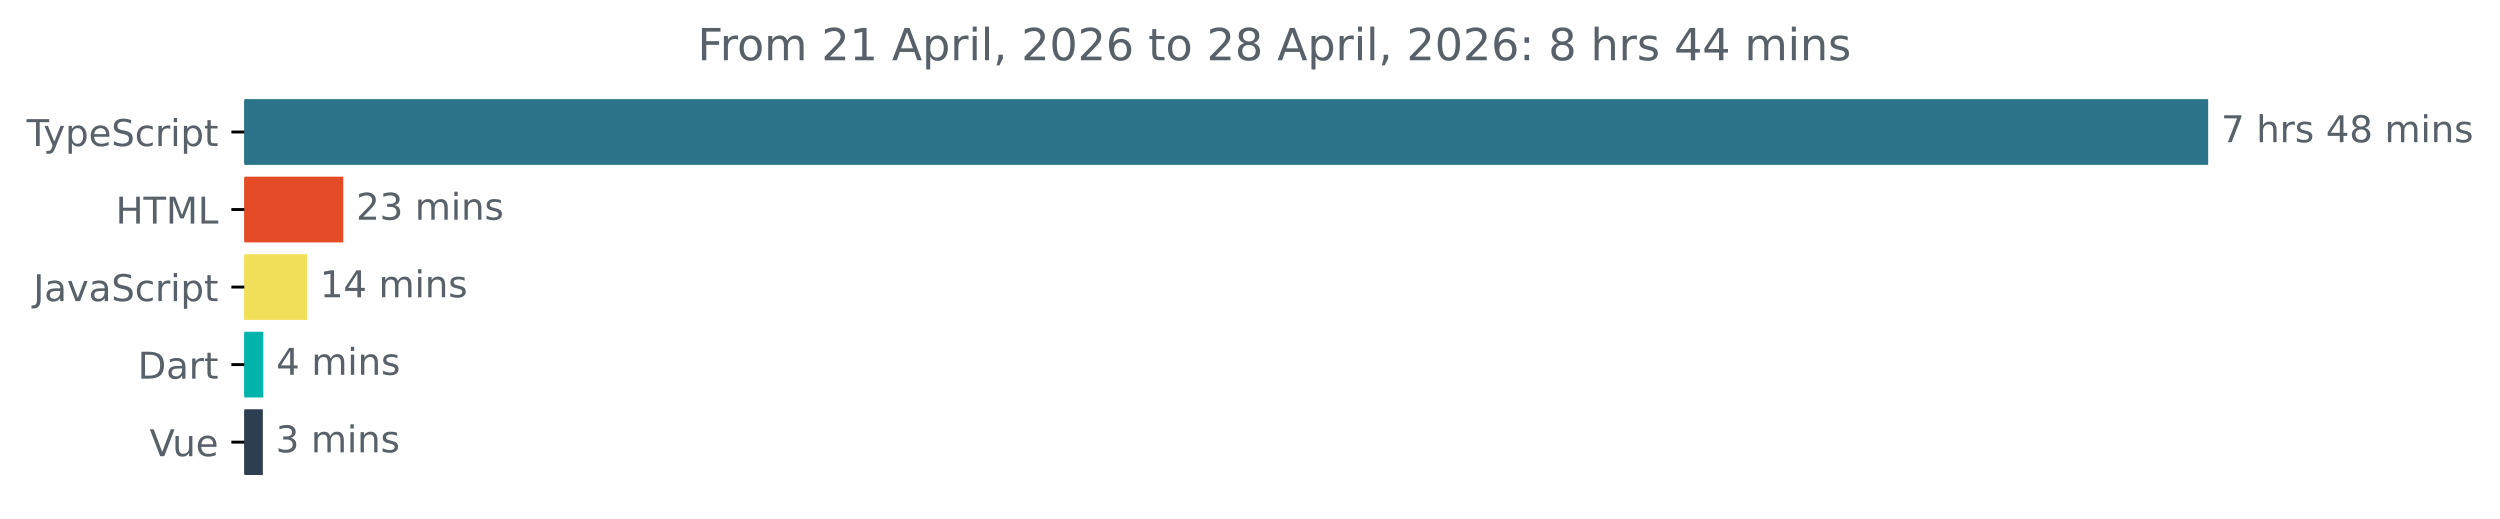
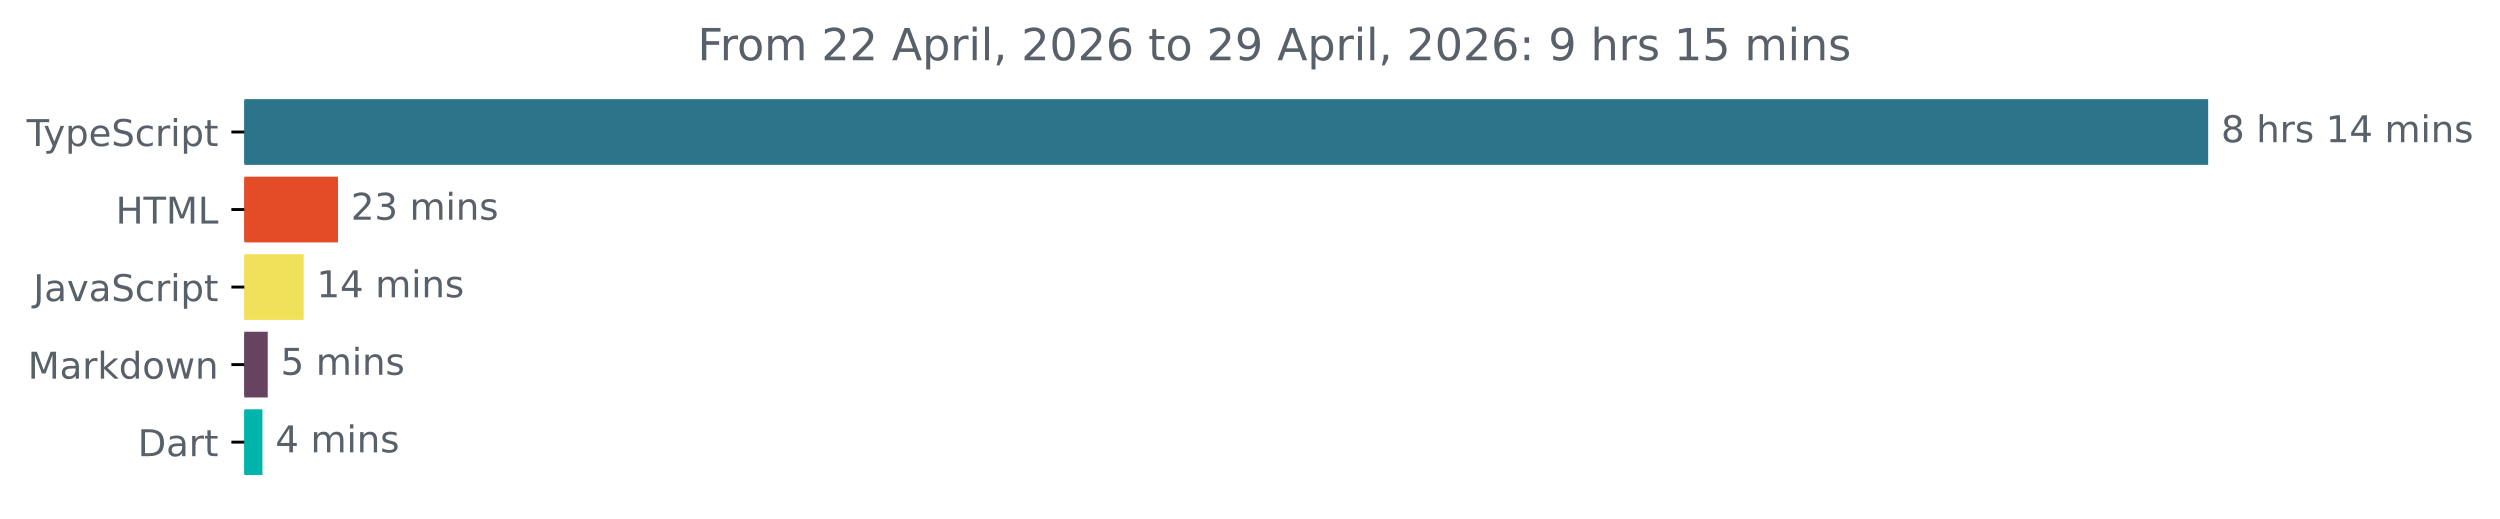
<svg xmlns="http://www.w3.org/2000/svg" xmlns:xlink="http://www.w3.org/1999/xlink" width="677.144pt" height="140.398pt" viewBox="0 0 677.144 140.398" version="1.1">
  <defs>
    <style type="text/css">*{stroke-linejoin: round; stroke-linecap: butt}</style>
  </defs>
  <g id="figure_1">
    <g id="patch_1">
      <path d="M -0 140.398  L 677.144 140.398  L 677.144 0  L -0 0  L -0 140.398  z " style="fill: none" />
    </g>
    <g id="axes_1">
      <g id="patch_2">
-         <path d="M 66.17 27.358  L 597.599 27.358  L 597.599 44.158  L 66.17 44.158  z " clip-path="url(#pc89ca95270)" style="fill: #2b7489; stroke: #2b7489; stroke-linejoin: miter" />
+         <path d="M 66.17 27.358  L 597.599 27.358  L 597.599 44.158  L 66.17 44.158  z " clip-path="url(#pb69c61046f)" style="fill: #2b7489; stroke: #2b7489; stroke-linejoin: miter" />
      </g>
      <g id="patch_3">
-         <path d="M 66.17 48.358  L 92.477 48.358  L 92.477 65.158  L 66.17 65.158  z " clip-path="url(#pc89ca95270)" style="fill: #e34c26; stroke: #e34c26; stroke-linejoin: miter" />
+         <path d="M 66.17 48.358  L 91.047 48.358  L 91.047 65.158  L 66.17 65.158  z " clip-path="url(#pb69c61046f)" style="fill: #e34c26; stroke: #e34c26; stroke-linejoin: miter" />
      </g>
      <g id="patch_4">
-         <path d="M 66.17 69.358  L 82.657 69.358  L 82.657 86.158  L 66.17 86.158  z " clip-path="url(#pc89ca95270)" style="fill: #f1e05a; stroke: #f1e05a; stroke-linejoin: miter" />
+         <path d="M 66.17 69.358  L 81.741 69.358  L 81.741 86.158  L 66.17 86.158  z " clip-path="url(#pb69c61046f)" style="fill: #f1e05a; stroke: #f1e05a; stroke-linejoin: miter" />
      </g>
      <g id="patch_5">
-         <path d="M 66.17 90.358  L 70.813 90.358  L 70.813 107.158  L 66.17 107.158  z " clip-path="url(#pc89ca95270)" style="fill: #00b4ab; stroke: #00b4ab; stroke-linejoin: miter" />
+         <path d="M 66.17 90.358  L 72.017 90.358  L 72.017 107.158  L 66.17 107.158  z " clip-path="url(#pb69c61046f)" style="fill: #66435e; stroke: #66435e; stroke-linejoin: miter" />
      </g>
      <g id="patch_6">
-         <path d="M 66.17 111.358  L 70.694 111.358  L 70.694 128.158  L 66.17 128.158  z " clip-path="url(#pc89ca95270)" style="fill: #2c3e50; stroke: #2c3e50; stroke-linejoin: miter" />
+         <path d="M 66.17 111.358  L 70.585 111.358  L 70.585 128.158  L 66.17 128.158  z " clip-path="url(#pb69c61046f)" style="fill: #00b4ab; stroke: #00b4ab; stroke-linejoin: miter" />
      </g>
      <g id="matplotlib.axis_1" />
      <g id="matplotlib.axis_2">
        <g id="ytick_1">
          <g id="line2d_1">
            <defs>
-               <path id="ma648e9ec89" d="M 0 0  L -3.5 0  " style="stroke: #000000; stroke-width: 0.8" />
+               <path id="m20013478ec" d="M 0 0  L -3.5 0  " style="stroke: #000000; stroke-width: 0.8" />
            </defs>
            <g>
-               <use xlink:href="#ma648e9ec89" x="66.17" y="35.758" style="stroke: #000000; stroke-width: 0.8" />
+               <use xlink:href="#m20013478ec" x="66.17" y="35.758" style="stroke: #000000; stroke-width: 0.8" />
            </g>
          </g>
          <g id="text_1">
            <g style="fill: #586069" transform="translate(7.2 39.55734) scale(0.1 -0.1)">
              <defs>
                <path id="DejaVuSans-54" d="M -19 4666  L 3928 4666  L 3928 4134  L 2272 4134  L 2272 0  L 1638 0  L 1638 4134  L -19 4134  L -19 4666  z " transform="scale(0.015625)" />
                <path id="DejaVuSans-79" d="M 2059 -325  Q 1816 -950 1584 -1140  Q 1353 -1331 966 -1331  L 506 -1331  L 506 -850  L 844 -850  Q 1081 -850 1212 -737  Q 1344 -625 1503 -206  L 1606 56  L 191 3500  L 800 3500  L 1894 763  L 2988 3500  L 3597 3500  L 2059 -325  z " transform="scale(0.015625)" />
                <path id="DejaVuSans-70" d="M 1159 525  L 1159 -1331  L 581 -1331  L 581 3500  L 1159 3500  L 1159 2969  Q 1341 3281 1617 3432  Q 1894 3584 2278 3584  Q 2916 3584 3314 3078  Q 3713 2572 3713 1747  Q 3713 922 3314 415  Q 2916 -91 2278 -91  Q 1894 -91 1617 61  Q 1341 213 1159 525  z M 3116 1747  Q 3116 2381 2855 2742  Q 2594 3103 2138 3103  Q 1681 3103 1420 2742  Q 1159 2381 1159 1747  Q 1159 1113 1420 752  Q 1681 391 2138 391  Q 2594 391 2855 752  Q 3116 1113 3116 1747  z " transform="scale(0.015625)" />
                <path id="DejaVuSans-65" d="M 3597 1894  L 3597 1613  L 953 1613  Q 991 1019 1311 708  Q 1631 397 2203 397  Q 2534 397 2845 478  Q 3156 559 3463 722  L 3463 178  Q 3153 47 2828 -22  Q 2503 -91 2169 -91  Q 1331 -91 842 396  Q 353 884 353 1716  Q 353 2575 817 3079  Q 1281 3584 2069 3584  Q 2775 3584 3186 3129  Q 3597 2675 3597 1894  z M 3022 2063  Q 3016 2534 2758 2815  Q 2500 3097 2075 3097  Q 1594 3097 1305 2825  Q 1016 2553 972 2059  L 3022 2063  z " transform="scale(0.015625)" />
                <path id="DejaVuSans-53" d="M 3425 4513  L 3425 3897  Q 3066 4069 2747 4153  Q 2428 4238 2131 4238  Q 1616 4238 1336 4038  Q 1056 3838 1056 3469  Q 1056 3159 1242 3001  Q 1428 2844 1947 2747  L 2328 2669  Q 3034 2534 3370 2195  Q 3706 1856 3706 1288  Q 3706 609 3251 259  Q 2797 -91 1919 -91  Q 1588 -91 1214 -16  Q 841 59 441 206  L 441 856  Q 825 641 1194 531  Q 1563 422 1919 422  Q 2459 422 2753 634  Q 3047 847 3047 1241  Q 3047 1584 2836 1778  Q 2625 1972 2144 2069  L 1759 2144  Q 1053 2284 737 2584  Q 422 2884 422 3419  Q 422 4038 858 4394  Q 1294 4750 2059 4750  Q 2388 4750 2728 4690  Q 3069 4631 3425 4513  z " transform="scale(0.015625)" />
                <path id="DejaVuSans-63" d="M 3122 3366  L 3122 2828  Q 2878 2963 2633 3030  Q 2388 3097 2138 3097  Q 1578 3097 1268 2742  Q 959 2388 959 1747  Q 959 1106 1268 751  Q 1578 397 2138 397  Q 2388 397 2633 464  Q 2878 531 3122 666  L 3122 134  Q 2881 22 2623 -34  Q 2366 -91 2075 -91  Q 1284 -91 818 406  Q 353 903 353 1747  Q 353 2603 823 3093  Q 1294 3584 2113 3584  Q 2378 3584 2631 3529  Q 2884 3475 3122 3366  z " transform="scale(0.015625)" />
                <path id="DejaVuSans-72" d="M 2631 2963  Q 2534 3019 2420 3045  Q 2306 3072 2169 3072  Q 1681 3072 1420 2755  Q 1159 2438 1159 1844  L 1159 0  L 581 0  L 581 3500  L 1159 3500  L 1159 2956  Q 1341 3275 1631 3429  Q 1922 3584 2338 3584  Q 2397 3584 2469 3576  Q 2541 3569 2628 3553  L 2631 2963  z " transform="scale(0.015625)" />
                <path id="DejaVuSans-69" d="M 603 3500  L 1178 3500  L 1178 0  L 603 0  L 603 3500  z M 603 4863  L 1178 4863  L 1178 4134  L 603 4134  L 603 4863  z " transform="scale(0.015625)" />
                <path id="DejaVuSans-74" d="M 1172 4494  L 1172 3500  L 2356 3500  L 2356 3053  L 1172 3053  L 1172 1153  Q 1172 725 1289 603  Q 1406 481 1766 481  L 2356 481  L 2356 0  L 1766 0  Q 1100 0 847 248  Q 594 497 594 1153  L 594 3053  L 172 3053  L 172 3500  L 594 3500  L 594 4494  L 1172 4494  z " transform="scale(0.015625)" />
              </defs>
              <use xlink:href="#DejaVuSans-54" />
              <use xlink:href="#DejaVuSans-79" x="45.459" />
              <use xlink:href="#DejaVuSans-70" x="104.639" />
              <use xlink:href="#DejaVuSans-65" x="168.115" />
              <use xlink:href="#DejaVuSans-53" x="229.639" />
              <use xlink:href="#DejaVuSans-63" x="293.115" />
              <use xlink:href="#DejaVuSans-72" x="348.096" />
              <use xlink:href="#DejaVuSans-69" x="389.209" />
              <use xlink:href="#DejaVuSans-70" x="416.992" />
              <use xlink:href="#DejaVuSans-74" x="480.469" />
            </g>
          </g>
        </g>
        <g id="ytick_2">
          <g id="line2d_2">
            <g>
-               <use xlink:href="#ma648e9ec89" x="66.17" y="56.758" style="stroke: #000000; stroke-width: 0.8" />
+               <use xlink:href="#m20013478ec" x="66.17" y="56.758" style="stroke: #000000; stroke-width: 0.8" />
            </g>
          </g>
          <g id="text_2">
            <g style="fill: #586069" transform="translate(31.34219 60.55734) scale(0.1 -0.1)">
              <defs>
                <path id="DejaVuSans-48" d="M 628 4666  L 1259 4666  L 1259 2753  L 3553 2753  L 3553 4666  L 4184 4666  L 4184 0  L 3553 0  L 3553 2222  L 1259 2222  L 1259 0  L 628 0  L 628 4666  z " transform="scale(0.015625)" />
                <path id="DejaVuSans-4d" d="M 628 4666  L 1569 4666  L 2759 1491  L 3956 4666  L 4897 4666  L 4897 0  L 4281 0  L 4281 4097  L 3078 897  L 2444 897  L 1241 4097  L 1241 0  L 628 0  L 628 4666  z " transform="scale(0.015625)" />
                <path id="DejaVuSans-4c" d="M 628 4666  L 1259 4666  L 1259 531  L 3531 531  L 3531 0  L 628 0  L 628 4666  z " transform="scale(0.015625)" />
              </defs>
              <use xlink:href="#DejaVuSans-48" />
              <use xlink:href="#DejaVuSans-54" x="75.195" />
              <use xlink:href="#DejaVuSans-4d" x="136.279" />
              <use xlink:href="#DejaVuSans-4c" x="222.559" />
            </g>
          </g>
        </g>
        <g id="ytick_3">
          <g id="line2d_3">
            <g>
-               <use xlink:href="#ma648e9ec89" x="66.17" y="77.758" style="stroke: #000000; stroke-width: 0.8" />
+               <use xlink:href="#m20013478ec" x="66.17" y="77.758" style="stroke: #000000; stroke-width: 0.8" />
            </g>
          </g>
          <g id="text_3">
            <g style="fill: #586069" transform="translate(9.040625 81.55734) scale(0.1 -0.1)">
              <defs>
                <path id="DejaVuSans-4a" d="M 628 4666  L 1259 4666  L 1259 325  Q 1259 -519 939 -900  Q 619 -1281 -91 -1281  L -331 -1281  L -331 -750  L -134 -750  Q 284 -750 456 -515  Q 628 -281 628 325  L 628 4666  z " transform="scale(0.015625)" />
                <path id="DejaVuSans-61" d="M 2194 1759  Q 1497 1759 1228 1600  Q 959 1441 959 1056  Q 959 750 1161 570  Q 1363 391 1709 391  Q 2188 391 2477 730  Q 2766 1069 2766 1631  L 2766 1759  L 2194 1759  z M 3341 1997  L 3341 0  L 2766 0  L 2766 531  Q 2569 213 2275 61  Q 1981 -91 1556 -91  Q 1019 -91 701 211  Q 384 513 384 1019  Q 384 1609 779 1909  Q 1175 2209 1959 2209  L 2766 2209  L 2766 2266  Q 2766 2663 2505 2880  Q 2244 3097 1772 3097  Q 1472 3097 1187 3025  Q 903 2953 641 2809  L 641 3341  Q 956 3463 1253 3523  Q 1550 3584 1831 3584  Q 2591 3584 2966 3190  Q 3341 2797 3341 1997  z " transform="scale(0.015625)" />
                <path id="DejaVuSans-76" d="M 191 3500  L 800 3500  L 1894 563  L 2988 3500  L 3597 3500  L 2284 0  L 1503 0  L 191 3500  z " transform="scale(0.015625)" />
              </defs>
              <use xlink:href="#DejaVuSans-4a" />
              <use xlink:href="#DejaVuSans-61" x="29.492" />
              <use xlink:href="#DejaVuSans-76" x="90.771" />
              <use xlink:href="#DejaVuSans-61" x="149.951" />
              <use xlink:href="#DejaVuSans-53" x="211.23" />
              <use xlink:href="#DejaVuSans-63" x="274.707" />
              <use xlink:href="#DejaVuSans-72" x="329.688" />
              <use xlink:href="#DejaVuSans-69" x="370.801" />
              <use xlink:href="#DejaVuSans-70" x="398.584" />
              <use xlink:href="#DejaVuSans-74" x="462.061" />
            </g>
          </g>
        </g>
        <g id="ytick_4">
          <g id="line2d_4">
            <g>
-               <use xlink:href="#ma648e9ec89" x="66.17" y="98.758" style="stroke: #000000; stroke-width: 0.8" />
+               <use xlink:href="#m20013478ec" x="66.17" y="98.758" style="stroke: #000000; stroke-width: 0.8" />
            </g>
          </g>
          <g id="text_4">
-             <g style="fill: #586069" transform="translate(37.31094 102.5573) scale(0.1 -0.1)">
+             <g style="fill: #586069" transform="translate(7.529688 102.5573) scale(0.1 -0.1)">
+               <defs>
+                 <path id="DejaVuSans-6b" d="M 581 4863  L 1159 4863  L 1159 1991  L 2875 3500  L 3609 3500  L 1753 1863  L 3688 0  L 2938 0  L 1159 1709  L 1159 0  L 581 0  L 581 4863  z " transform="scale(0.015625)" />
+                 <path id="DejaVuSans-64" d="M 2906 2969  L 2906 4863  L 3481 4863  L 3481 0  L 2906 0  L 2906 525  Q 2725 213 2448 61  Q 2172 -91 1784 -91  Q 1150 -91 751 415  Q 353 922 353 1747  Q 353 2572 751 3078  Q 1150 3584 1784 3584  Q 2172 3584 2448 3432  Q 2725 3281 2906 2969  z M 947 1747  Q 947 1113 1208 752  Q 1469 391 1925 391  Q 2381 391 2643 752  Q 2906 1113 2906 1747  Q 2906 2381 2643 2742  Q 2381 3103 1925 3103  Q 1469 3103 1208 2742  Q 947 2381 947 1747  z " transform="scale(0.015625)" />
+                 <path id="DejaVuSans-6f" d="M 1959 3097  Q 1497 3097 1228 2736  Q 959 2375 959 1747  Q 959 1119 1226 758  Q 1494 397 1959 397  Q 2419 397 2687 759  Q 2956 1122 2956 1747  Q 2956 2369 2687 2733  Q 2419 3097 1959 3097  z M 1959 3584  Q 2709 3584 3137 3096  Q 3566 2609 3566 1747  Q 3566 888 3137 398  Q 2709 -91 1959 -91  Q 1206 -91 779 398  Q 353 888 353 1747  Q 353 2609 779 3096  Q 1206 3584 1959 3584  z " transform="scale(0.015625)" />
+                 <path id="DejaVuSans-77" d="M 269 3500  L 844 3500  L 1563 769  L 2278 3500  L 2956 3500  L 3675 769  L 4391 3500  L 4966 3500  L 4050 0  L 3372 0  L 2619 2869  L 1863 0  L 1184 0  L 269 3500  z " transform="scale(0.015625)" />
+                 <path id="DejaVuSans-6e" d="M 3513 2113  L 3513 0  L 2938 0  L 2938 2094  Q 2938 2591 2744 2837  Q 2550 3084 2163 3084  Q 1697 3084 1428 2787  Q 1159 2491 1159 1978  L 1159 0  L 581 0  L 581 3500  L 1159 3500  L 1159 2956  Q 1366 3272 1645 3428  Q 1925 3584 2291 3584  Q 2894 3584 3203 3211  Q 3513 2838 3513 2113  z " transform="scale(0.015625)" />
+               </defs>
+               <use xlink:href="#DejaVuSans-4d" />
+               <use xlink:href="#DejaVuSans-61" x="86.279" />
+               <use xlink:href="#DejaVuSans-72" x="147.559" />
+               <use xlink:href="#DejaVuSans-6b" x="188.672" />
+               <use xlink:href="#DejaVuSans-64" x="246.582" />
+               <use xlink:href="#DejaVuSans-6f" x="310.059" />
+               <use xlink:href="#DejaVuSans-77" x="371.24" />
+               <use xlink:href="#DejaVuSans-6e" x="453.027" />
+             </g>
+           </g>
+         </g>
+         <g id="ytick_5">
+           <g id="line2d_5">
+             <g>
+               <use xlink:href="#m20013478ec" x="66.17" y="119.758" style="stroke: #000000; stroke-width: 0.8" />
+             </g>
+           </g>
+           <g id="text_5">
+             <g style="fill: #586069" transform="translate(37.31094 123.5573) scale(0.1 -0.1)">
              <defs>
                <path id="DejaVuSans-44" d="M 1259 4147  L 1259 519  L 2022 519  Q 2988 519 3436 956  Q 3884 1394 3884 2338  Q 3884 3275 3436 3711  Q 2988 4147 2022 4147  L 1259 4147  z M 628 4666  L 1925 4666  Q 3281 4666 3915 4102  Q 4550 3538 4550 2338  Q 4550 1131 3912 565  Q 3275 0 1925 0  L 628 0  L 628 4666  z " transform="scale(0.015625)" />
              </defs>
              <use xlink:href="#DejaVuSans-44" />
              <use xlink:href="#DejaVuSans-61" x="77.002" />
              <use xlink:href="#DejaVuSans-72" x="138.281" />
              <use xlink:href="#DejaVuSans-74" x="179.395" />
            </g>
          </g>
        </g>
-         <g id="ytick_5">
-           <g id="line2d_5">
-             <g>
-               <use xlink:href="#ma648e9ec89" x="66.17" y="119.758" style="stroke: #000000; stroke-width: 0.8" />
-             </g>
-           </g>
-           <g id="text_5">
-             <g style="fill: #586069" transform="translate(40.51406 123.5573) scale(0.1 -0.1)">
-               <defs>
-                 <path id="DejaVuSans-56" d="M 1831 0  L 50 4666  L 709 4666  L 2188 738  L 3669 4666  L 4325 4666  L 2547 0  L 1831 0  z " transform="scale(0.015625)" />
-                 <path id="DejaVuSans-75" d="M 544 1381  L 544 3500  L 1119 3500  L 1119 1403  Q 1119 906 1312 657  Q 1506 409 1894 409  Q 2359 409 2629 706  Q 2900 1003 2900 1516  L 2900 3500  L 3475 3500  L 3475 0  L 2900 0  L 2900 538  Q 2691 219 2414 64  Q 2138 -91 1772 -91  Q 1169 -91 856 284  Q 544 659 544 1381  z M 1991 3584  L 1991 3584  z " transform="scale(0.015625)" />
-               </defs>
-               <use xlink:href="#DejaVuSans-56" />
-               <use xlink:href="#DejaVuSans-75" x="61.658" />
-               <use xlink:href="#DejaVuSans-65" x="125.037" />
-             </g>
-           </g>
-         </g>
      </g>
      <g id="text_6">
        <g style="fill: #586069" transform="translate(601.5989 38.5175) scale(0.1 -0.1)">
          <defs>
-             <path id="DejaVuSans-37" d="M 525 4666  L 3525 4666  L 3525 4397  L 1831 0  L 1172 0  L 2766 4134  L 525 4134  L 525 4666  z " transform="scale(0.015625)" />
+             <path id="DejaVuSans-38" d="M 2034 2216  Q 1584 2216 1326 1975  Q 1069 1734 1069 1313  Q 1069 891 1326 650  Q 1584 409 2034 409  Q 2484 409 2743 651  Q 3003 894 3003 1313  Q 3003 1734 2745 1975  Q 2488 2216 2034 2216  z M 1403 2484  Q 997 2584 770 2862  Q 544 3141 544 3541  Q 544 4100 942 4425  Q 1341 4750 2034 4750  Q 2731 4750 3128 4425  Q 3525 4100 3525 3541  Q 3525 3141 3298 2862  Q 3072 2584 2669 2484  Q 3125 2378 3379 2068  Q 3634 1759 3634 1313  Q 3634 634 3220 271  Q 2806 -91 2034 -91  Q 1263 -91 848 271  Q 434 634 434 1313  Q 434 1759 690 2068  Q 947 2378 1403 2484  z M 1172 3481  Q 1172 3119 1398 2916  Q 1625 2713 2034 2713  Q 2441 2713 2670 2916  Q 2900 3119 2900 3481  Q 2900 3844 2670 4047  Q 2441 4250 2034 4250  Q 1625 4250 1398 4047  Q 1172 3844 1172 3481  z " transform="scale(0.015625)" />
            <path id="DejaVuSans-20" transform="scale(0.015625)" />
            <path id="DejaVuSans-68" d="M 3513 2113  L 3513 0  L 2938 0  L 2938 2094  Q 2938 2591 2744 2837  Q 2550 3084 2163 3084  Q 1697 3084 1428 2787  Q 1159 2491 1159 1978  L 1159 0  L 581 0  L 581 4863  L 1159 4863  L 1159 2956  Q 1366 3272 1645 3428  Q 1925 3584 2291 3584  Q 2894 3584 3203 3211  Q 3513 2838 3513 2113  z " transform="scale(0.015625)" />
            <path id="DejaVuSans-73" d="M 2834 3397  L 2834 2853  Q 2591 2978 2328 3040  Q 2066 3103 1784 3103  Q 1356 3103 1142 2972  Q 928 2841 928 2578  Q 928 2378 1081 2264  Q 1234 2150 1697 2047  L 1894 2003  Q 2506 1872 2764 1633  Q 3022 1394 3022 966  Q 3022 478 2636 193  Q 2250 -91 1575 -91  Q 1294 -91 989 -36  Q 684 19 347 128  L 347 722  Q 666 556 975 473  Q 1284 391 1588 391  Q 1994 391 2212 530  Q 2431 669 2431 922  Q 2431 1156 2273 1281  Q 2116 1406 1581 1522  L 1381 1569  Q 847 1681 609 1914  Q 372 2147 372 2553  Q 372 3047 722 3315  Q 1072 3584 1716 3584  Q 2034 3584 2315 3537  Q 2597 3491 2834 3397  z " transform="scale(0.015625)" />
+             <path id="DejaVuSans-31" d="M 794 531  L 1825 531  L 1825 4091  L 703 3866  L 703 4441  L 1819 4666  L 2450 4666  L 2450 531  L 3481 531  L 3481 0  L 794 0  L 794 531  z " transform="scale(0.015625)" />
            <path id="DejaVuSans-34" d="M 2419 4116  L 825 1625  L 2419 1625  L 2419 4116  z M 2253 4666  L 3047 4666  L 3047 1625  L 3713 1625  L 3713 1100  L 3047 1100  L 3047 0  L 2419 0  L 2419 1100  L 313 1100  L 313 1709  L 2253 4666  z " transform="scale(0.015625)" />
-             <path id="DejaVuSans-38" d="M 2034 2216  Q 1584 2216 1326 1975  Q 1069 1734 1069 1313  Q 1069 891 1326 650  Q 1584 409 2034 409  Q 2484 409 2743 651  Q 3003 894 3003 1313  Q 3003 1734 2745 1975  Q 2488 2216 2034 2216  z M 1403 2484  Q 997 2584 770 2862  Q 544 3141 544 3541  Q 544 4100 942 4425  Q 1341 4750 2034 4750  Q 2731 4750 3128 4425  Q 3525 4100 3525 3541  Q 3525 3141 3298 2862  Q 3072 2584 2669 2484  Q 3125 2378 3379 2068  Q 3634 1759 3634 1313  Q 3634 634 3220 271  Q 2806 -91 2034 -91  Q 1263 -91 848 271  Q 434 634 434 1313  Q 434 1759 690 2068  Q 947 2378 1403 2484  z M 1172 3481  Q 1172 3119 1398 2916  Q 1625 2713 2034 2713  Q 2441 2713 2670 2916  Q 2900 3119 2900 3481  Q 2900 3844 2670 4047  Q 2441 4250 2034 4250  Q 1625 4250 1398 4047  Q 1172 3844 1172 3481  z " transform="scale(0.015625)" />
            <path id="DejaVuSans-6d" d="M 3328 2828  Q 3544 3216 3844 3400  Q 4144 3584 4550 3584  Q 5097 3584 5394 3201  Q 5691 2819 5691 2113  L 5691 0  L 5113 0  L 5113 2094  Q 5113 2597 4934 2840  Q 4756 3084 4391 3084  Q 3944 3084 3684 2787  Q 3425 2491 3425 1978  L 3425 0  L 2847 0  L 2847 2094  Q 2847 2600 2669 2842  Q 2491 3084 2119 3084  Q 1678 3084 1418 2786  Q 1159 2488 1159 1978  L 1159 0  L 581 0  L 581 3500  L 1159 3500  L 1159 2956  Q 1356 3278 1631 3431  Q 1906 3584 2284 3584  Q 2666 3584 2933 3390  Q 3200 3197 3328 2828  z " transform="scale(0.015625)" />
-             <path id="DejaVuSans-6e" d="M 3513 2113  L 3513 0  L 2938 0  L 2938 2094  Q 2938 2591 2744 2837  Q 2550 3084 2163 3084  Q 1697 3084 1428 2787  Q 1159 2491 1159 1978  L 1159 0  L 581 0  L 581 3500  L 1159 3500  L 1159 2956  Q 1366 3272 1645 3428  Q 1925 3584 2291 3584  Q 2894 3584 3203 3211  Q 3513 2838 3513 2113  z " transform="scale(0.015625)" />
          </defs>
-           <use xlink:href="#DejaVuSans-37" />
+           <use xlink:href="#DejaVuSans-38" />
          <use xlink:href="#DejaVuSans-20" x="63.623" />
          <use xlink:href="#DejaVuSans-68" x="95.41" />
          <use xlink:href="#DejaVuSans-72" x="158.789" />
          <use xlink:href="#DejaVuSans-73" x="199.902" />
          <use xlink:href="#DejaVuSans-20" x="252.002" />
-           <use xlink:href="#DejaVuSans-34" x="283.789" />
-           <use xlink:href="#DejaVuSans-38" x="347.412" />
+           <use xlink:href="#DejaVuSans-31" x="283.789" />
+           <use xlink:href="#DejaVuSans-34" x="347.412" />
          <use xlink:href="#DejaVuSans-20" x="411.035" />
          <use xlink:href="#DejaVuSans-6d" x="442.822" />
          <use xlink:href="#DejaVuSans-69" x="540.234" />
          <use xlink:href="#DejaVuSans-6e" x="568.018" />
          <use xlink:href="#DejaVuSans-73" x="631.396" />
        </g>
      </g>
      <g id="text_7">
-         <g style="fill: #586069" transform="translate(96.47689 59.5175) scale(0.1 -0.1)">
+         <g style="fill: #586069" transform="translate(95.04747 59.5175) scale(0.1 -0.1)">
          <defs>
            <path id="DejaVuSans-32" d="M 1228 531  L 3431 531  L 3431 0  L 469 0  L 469 531  Q 828 903 1448 1529  Q 2069 2156 2228 2338  Q 2531 2678 2651 2914  Q 2772 3150 2772 3378  Q 2772 3750 2511 3984  Q 2250 4219 1831 4219  Q 1534 4219 1204 4116  Q 875 4013 500 3803  L 500 4441  Q 881 4594 1212 4672  Q 1544 4750 1819 4750  Q 2544 4750 2975 4387  Q 3406 4025 3406 3419  Q 3406 3131 3298 2873  Q 3191 2616 2906 2266  Q 2828 2175 2409 1742  Q 1991 1309 1228 531  z " transform="scale(0.015625)" />
            <path id="DejaVuSans-33" d="M 2597 2516  Q 3050 2419 3304 2112  Q 3559 1806 3559 1356  Q 3559 666 3084 287  Q 2609 -91 1734 -91  Q 1441 -91 1130 -33  Q 819 25 488 141  L 488 750  Q 750 597 1062 519  Q 1375 441 1716 441  Q 2309 441 2620 675  Q 2931 909 2931 1356  Q 2931 1769 2642 2001  Q 2353 2234 1838 2234  L 1294 2234  L 1294 2753  L 1863 2753  Q 2328 2753 2575 2939  Q 2822 3125 2822 3475  Q 2822 3834 2567 4026  Q 2313 4219 1838 4219  Q 1578 4219 1281 4162  Q 984 4106 628 3988  L 628 4550  Q 988 4650 1302 4700  Q 1616 4750 1894 4750  Q 2613 4750 3031 4423  Q 3450 4097 3450 3541  Q 3450 3153 3228 2886  Q 3006 2619 2597 2516  z " transform="scale(0.015625)" />
          </defs>
          <use xlink:href="#DejaVuSans-32" />
          <use xlink:href="#DejaVuSans-33" x="63.623" />
          <use xlink:href="#DejaVuSans-20" x="127.246" />
          <use xlink:href="#DejaVuSans-6d" x="159.033" />
          <use xlink:href="#DejaVuSans-69" x="256.445" />
          <use xlink:href="#DejaVuSans-6e" x="284.229" />
          <use xlink:href="#DejaVuSans-73" x="347.607" />
        </g>
      </g>
      <g id="text_8">
-         <g style="fill: #586069" transform="translate(86.65656 80.5175) scale(0.1 -0.1)">
-           <defs>
-             <path id="DejaVuSans-31" d="M 794 531  L 1825 531  L 1825 4091  L 703 3866  L 703 4441  L 1819 4666  L 2450 4666  L 2450 531  L 3481 531  L 3481 0  L 794 0  L 794 531  z " transform="scale(0.015625)" />
-           </defs>
+         <g style="fill: #586069" transform="translate(85.74091 80.5175) scale(0.1 -0.1)">
          <use xlink:href="#DejaVuSans-31" />
          <use xlink:href="#DejaVuSans-34" x="63.623" />
          <use xlink:href="#DejaVuSans-20" x="127.246" />
          <use xlink:href="#DejaVuSans-6d" x="159.033" />
          <use xlink:href="#DejaVuSans-69" x="256.445" />
          <use xlink:href="#DejaVuSans-6e" x="284.229" />
          <use xlink:href="#DejaVuSans-73" x="347.607" />
        </g>
      </g>
      <g id="text_9">
-         <g style="fill: #586069" transform="translate(74.81265 101.5175) scale(0.1 -0.1)">
+         <g style="fill: #586069" transform="translate(76.01674 101.5175) scale(0.1 -0.1)">
+           <defs>
+             <path id="DejaVuSans-35" d="M 691 4666  L 3169 4666  L 3169 4134  L 1269 4134  L 1269 2991  Q 1406 3038 1543 3061  Q 1681 3084 1819 3084  Q 2600 3084 3056 2656  Q 3513 2228 3513 1497  Q 3513 744 3044 326  Q 2575 -91 1722 -91  Q 1428 -91 1123 -41  Q 819 9 494 109  L 494 744  Q 775 591 1075 516  Q 1375 441 1709 441  Q 2250 441 2565 725  Q 2881 1009 2881 1497  Q 2881 1984 2565 2268  Q 2250 2553 1709 2553  Q 1456 2553 1204 2497  Q 953 2441 691 2322  L 691 4666  z " transform="scale(0.015625)" />
+           </defs>
+           <use xlink:href="#DejaVuSans-35" />
+           <use xlink:href="#DejaVuSans-20" x="63.623" />
+           <use xlink:href="#DejaVuSans-6d" x="95.41" />
+           <use xlink:href="#DejaVuSans-69" x="192.822" />
+           <use xlink:href="#DejaVuSans-6e" x="220.605" />
+           <use xlink:href="#DejaVuSans-73" x="283.984" />
+         </g>
+       </g>
+       <g id="text_10">
+         <g style="fill: #586069" transform="translate(74.58496 122.5175) scale(0.1 -0.1)">
          <use xlink:href="#DejaVuSans-34" />
          <use xlink:href="#DejaVuSans-20" x="63.623" />
          <use xlink:href="#DejaVuSans-6d" x="95.41" />
          <use xlink:href="#DejaVuSans-69" x="192.822" />
          <use xlink:href="#DejaVuSans-6e" x="220.605" />
          <use xlink:href="#DejaVuSans-73" x="283.984" />
        </g>
      </g>
-       <g id="text_10">
-         <g style="fill: #586069" transform="translate(74.69361 122.5175) scale(0.1 -0.1)">
-           <use xlink:href="#DejaVuSans-33" />
-           <use xlink:href="#DejaVuSans-20" x="63.623" />
-           <use xlink:href="#DejaVuSans-6d" x="95.41" />
-           <use xlink:href="#DejaVuSans-69" x="192.822" />
-           <use xlink:href="#DejaVuSans-6e" x="220.605" />
-           <use xlink:href="#DejaVuSans-73" x="283.984" />
-         </g>
-       </g>
      <g id="text_11">
        <g style="fill: #586069" transform="translate(188.9491 16.31812) scale(0.12 -0.12)">
          <defs>
            <path id="DejaVuSans-46" d="M 628 4666  L 3309 4666  L 3309 4134  L 1259 4134  L 1259 2759  L 3109 2759  L 3109 2228  L 1259 2228  L 1259 0  L 628 0  L 628 4666  z " transform="scale(0.015625)" />
-             <path id="DejaVuSans-6f" d="M 1959 3097  Q 1497 3097 1228 2736  Q 959 2375 959 1747  Q 959 1119 1226 758  Q 1494 397 1959 397  Q 2419 397 2687 759  Q 2956 1122 2956 1747  Q 2956 2369 2687 2733  Q 2419 3097 1959 3097  z M 1959 3584  Q 2709 3584 3137 3096  Q 3566 2609 3566 1747  Q 3566 888 3137 398  Q 2709 -91 1959 -91  Q 1206 -91 779 398  Q 353 888 353 1747  Q 353 2609 779 3096  Q 1206 3584 1959 3584  z " transform="scale(0.015625)" />
            <path id="DejaVuSans-41" d="M 2188 4044  L 1331 1722  L 3047 1722  L 2188 4044  z M 1831 4666  L 2547 4666  L 4325 0  L 3669 0  L 3244 1197  L 1141 1197  L 716 0  L 50 0  L 1831 4666  z " transform="scale(0.015625)" />
            <path id="DejaVuSans-6c" d="M 603 4863  L 1178 4863  L 1178 0  L 603 0  L 603 4863  z " transform="scale(0.015625)" />
            <path id="DejaVuSans-2c" d="M 750 794  L 1409 794  L 1409 256  L 897 -744  L 494 -744  L 750 256  L 750 794  z " transform="scale(0.015625)" />
            <path id="DejaVuSans-30" d="M 2034 4250  Q 1547 4250 1301 3770  Q 1056 3291 1056 2328  Q 1056 1369 1301 889  Q 1547 409 2034 409  Q 2525 409 2770 889  Q 3016 1369 3016 2328  Q 3016 3291 2770 3770  Q 2525 4250 2034 4250  z M 2034 4750  Q 2819 4750 3233 4129  Q 3647 3509 3647 2328  Q 3647 1150 3233 529  Q 2819 -91 2034 -91  Q 1250 -91 836 529  Q 422 1150 422 2328  Q 422 3509 836 4129  Q 1250 4750 2034 4750  z " transform="scale(0.015625)" />
            <path id="DejaVuSans-36" d="M 2113 2584  Q 1688 2584 1439 2293  Q 1191 2003 1191 1497  Q 1191 994 1439 701  Q 1688 409 2113 409  Q 2538 409 2786 701  Q 3034 994 3034 1497  Q 3034 2003 2786 2293  Q 2538 2584 2113 2584  z M 3366 4563  L 3366 3988  Q 3128 4100 2886 4159  Q 2644 4219 2406 4219  Q 1781 4219 1451 3797  Q 1122 3375 1075 2522  Q 1259 2794 1537 2939  Q 1816 3084 2150 3084  Q 2853 3084 3261 2657  Q 3669 2231 3669 1497  Q 3669 778 3244 343  Q 2819 -91 2113 -91  Q 1303 -91 875 529  Q 447 1150 447 2328  Q 447 3434 972 4092  Q 1497 4750 2381 4750  Q 2619 4750 2861 4703  Q 3103 4656 3366 4563  z " transform="scale(0.015625)" />
+             <path id="DejaVuSans-39" d="M 703 97  L 703 672  Q 941 559 1184 500  Q 1428 441 1663 441  Q 2288 441 2617 861  Q 2947 1281 2994 2138  Q 2813 1869 2534 1725  Q 2256 1581 1919 1581  Q 1219 1581 811 2004  Q 403 2428 403 3163  Q 403 3881 828 4315  Q 1253 4750 1959 4750  Q 2769 4750 3195 4129  Q 3622 3509 3622 2328  Q 3622 1225 3098 567  Q 2575 -91 1691 -91  Q 1453 -91 1209 -44  Q 966 3 703 97  z M 1959 2075  Q 2384 2075 2632 2365  Q 2881 2656 2881 3163  Q 2881 3666 2632 3958  Q 2384 4250 1959 4250  Q 1534 4250 1286 3958  Q 1038 3666 1038 3163  Q 1038 2656 1286 2365  Q 1534 2075 1959 2075  z " transform="scale(0.015625)" />
            <path id="DejaVuSans-3a" d="M 750 794  L 1409 794  L 1409 0  L 750 0  L 750 794  z M 750 3309  L 1409 3309  L 1409 2516  L 750 2516  L 750 3309  z " transform="scale(0.015625)" />
          </defs>
          <use xlink:href="#DejaVuSans-46" />
          <use xlink:href="#DejaVuSans-72" x="50.27" />
          <use xlink:href="#DejaVuSans-6f" x="89.133" />
          <use xlink:href="#DejaVuSans-6d" x="150.314" />
          <use xlink:href="#DejaVuSans-20" x="247.727" />
          <use xlink:href="#DejaVuSans-32" x="279.514" />
-           <use xlink:href="#DejaVuSans-31" x="343.137" />
+           <use xlink:href="#DejaVuSans-32" x="343.137" />
          <use xlink:href="#DejaVuSans-20" x="406.76" />
          <use xlink:href="#DejaVuSans-41" x="438.547" />
          <use xlink:href="#DejaVuSans-70" x="506.955" />
          <use xlink:href="#DejaVuSans-72" x="570.432" />
          <use xlink:href="#DejaVuSans-69" x="611.545" />
          <use xlink:href="#DejaVuSans-6c" x="639.328" />
          <use xlink:href="#DejaVuSans-2c" x="667.111" />
          <use xlink:href="#DejaVuSans-20" x="698.898" />
          <use xlink:href="#DejaVuSans-32" x="730.686" />
          <use xlink:href="#DejaVuSans-30" x="794.309" />
          <use xlink:href="#DejaVuSans-32" x="857.932" />
          <use xlink:href="#DejaVuSans-36" x="921.555" />
          <use xlink:href="#DejaVuSans-20" x="985.178" />
          <use xlink:href="#DejaVuSans-74" x="1016.965" />
          <use xlink:href="#DejaVuSans-6f" x="1056.174" />
          <use xlink:href="#DejaVuSans-20" x="1117.355" />
          <use xlink:href="#DejaVuSans-32" x="1149.143" />
-           <use xlink:href="#DejaVuSans-38" x="1212.766" />
+           <use xlink:href="#DejaVuSans-39" x="1212.766" />
          <use xlink:href="#DejaVuSans-20" x="1276.389" />
          <use xlink:href="#DejaVuSans-41" x="1308.176" />
          <use xlink:href="#DejaVuSans-70" x="1376.584" />
          <use xlink:href="#DejaVuSans-72" x="1440.061" />
          <use xlink:href="#DejaVuSans-69" x="1481.174" />
          <use xlink:href="#DejaVuSans-6c" x="1508.957" />
          <use xlink:href="#DejaVuSans-2c" x="1536.74" />
          <use xlink:href="#DejaVuSans-20" x="1568.527" />
          <use xlink:href="#DejaVuSans-32" x="1600.314" />
          <use xlink:href="#DejaVuSans-30" x="1663.938" />
          <use xlink:href="#DejaVuSans-32" x="1727.561" />
          <use xlink:href="#DejaVuSans-36" x="1791.184" />
          <use xlink:href="#DejaVuSans-3a" x="1854.807" />
          <use xlink:href="#DejaVuSans-20" x="1888.498" />
-           <use xlink:href="#DejaVuSans-38" x="1920.285" />
+           <use xlink:href="#DejaVuSans-39" x="1920.285" />
          <use xlink:href="#DejaVuSans-20" x="1983.908" />
          <use xlink:href="#DejaVuSans-68" x="2015.695" />
          <use xlink:href="#DejaVuSans-72" x="2079.074" />
          <use xlink:href="#DejaVuSans-73" x="2120.188" />
          <use xlink:href="#DejaVuSans-20" x="2172.287" />
-           <use xlink:href="#DejaVuSans-34" x="2204.074" />
-           <use xlink:href="#DejaVuSans-34" x="2267.697" />
+           <use xlink:href="#DejaVuSans-31" x="2204.074" />
+           <use xlink:href="#DejaVuSans-35" x="2267.697" />
          <use xlink:href="#DejaVuSans-20" x="2331.32" />
          <use xlink:href="#DejaVuSans-6d" x="2363.107" />
          <use xlink:href="#DejaVuSans-69" x="2460.52" />
          <use xlink:href="#DejaVuSans-6e" x="2488.303" />
          <use xlink:href="#DejaVuSans-73" x="2551.682" />
        </g>
      </g>
    </g>
  </g>
  <defs>
-     <clipPath id="pc89ca95270">
+     <clipPath id="pb69c61046f">
      <rect x="66.17" y="22.318" width="558" height="110.88" />
    </clipPath>
  </defs>
</svg>
